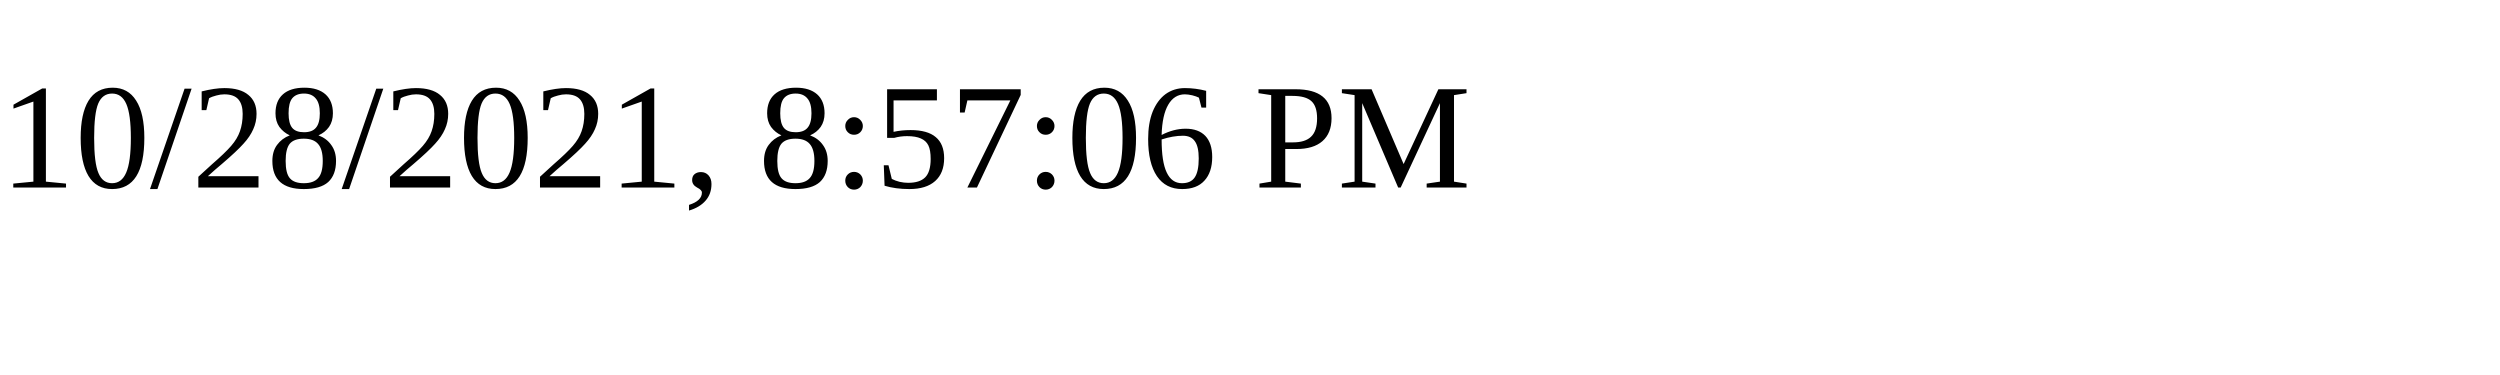
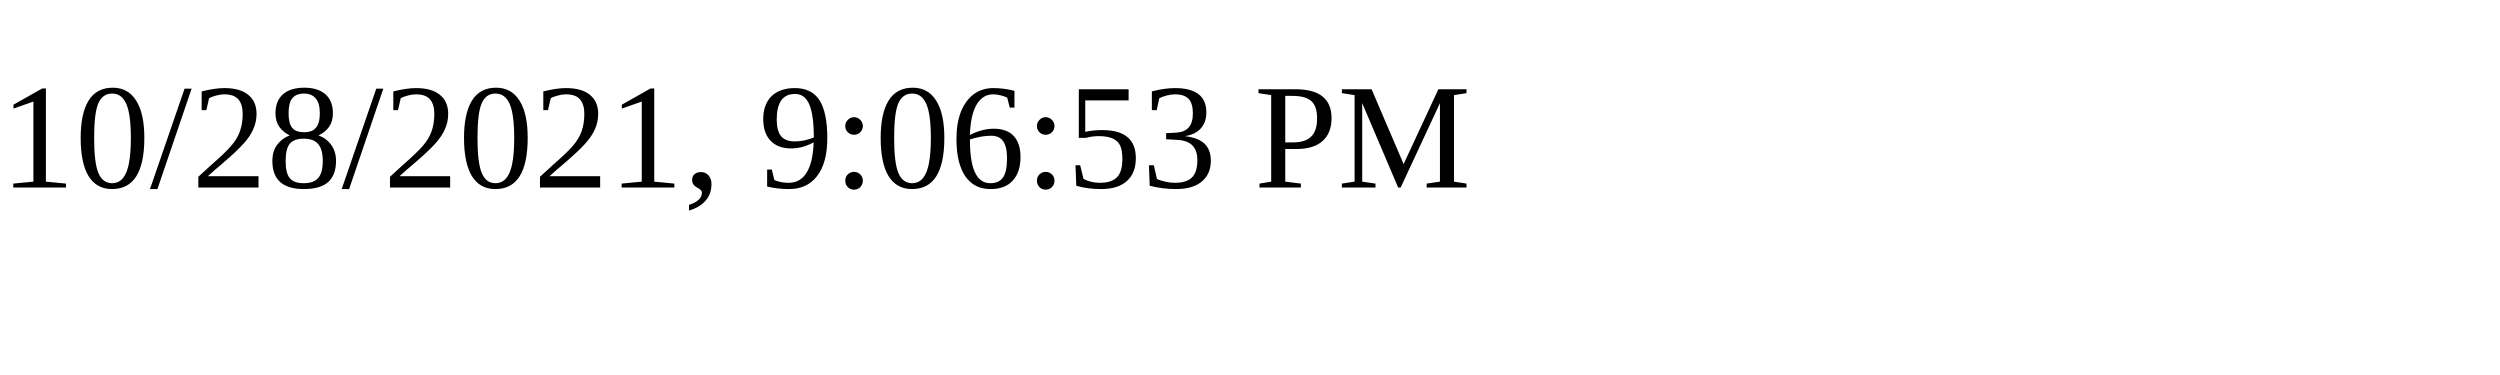
<svg xmlns="http://www.w3.org/2000/svg" height="30" width="200">
-   <text x="0" y="15">10/28/2021, 8:57:06 PM</text>
+   <text x="0" y="15">10/28/2021, 9:06:53 PM</text>
</svg>
